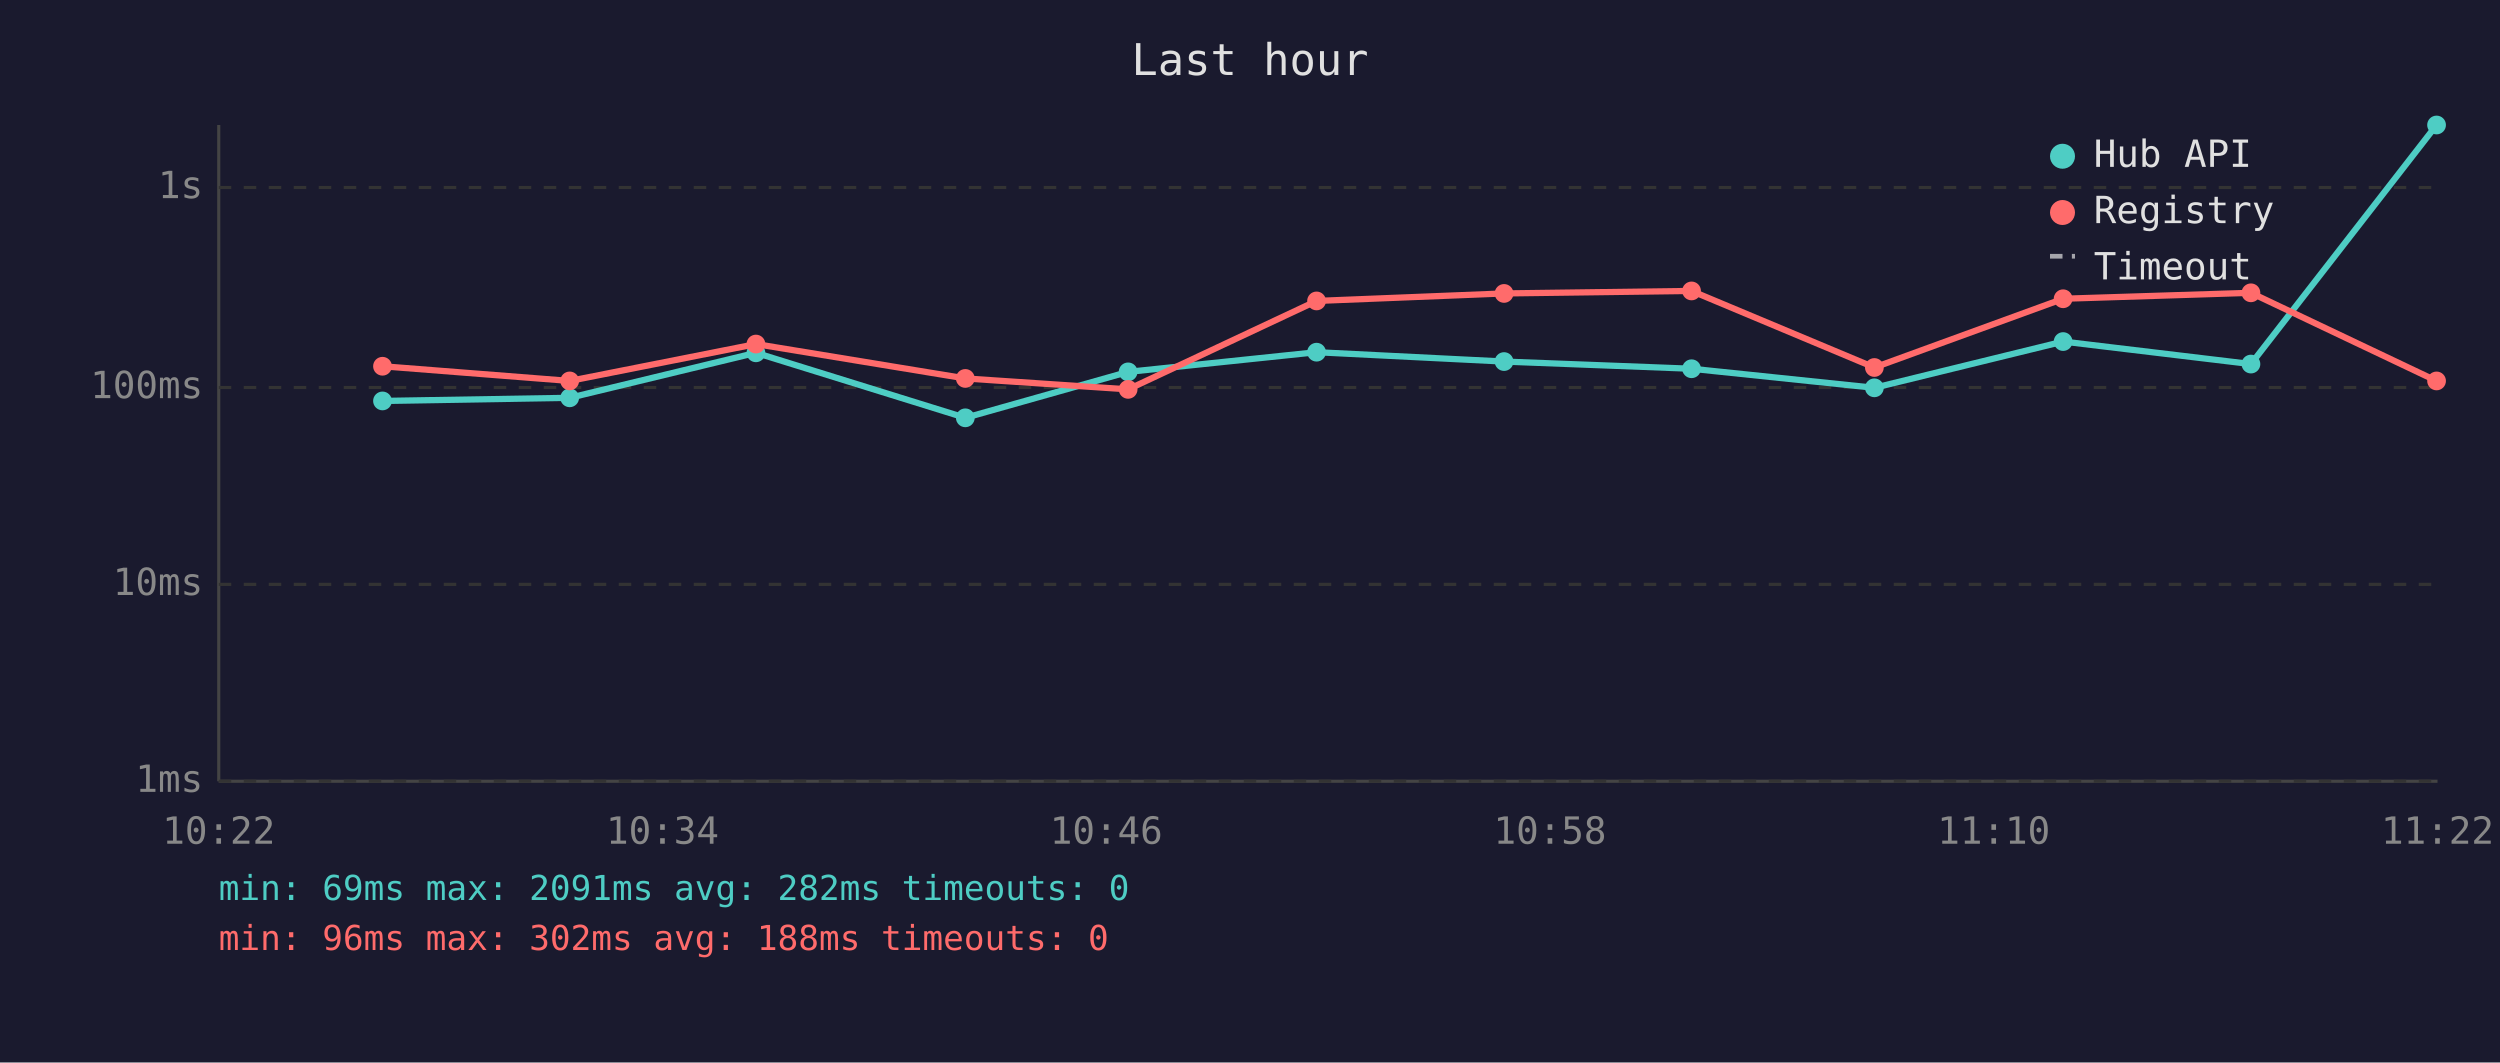
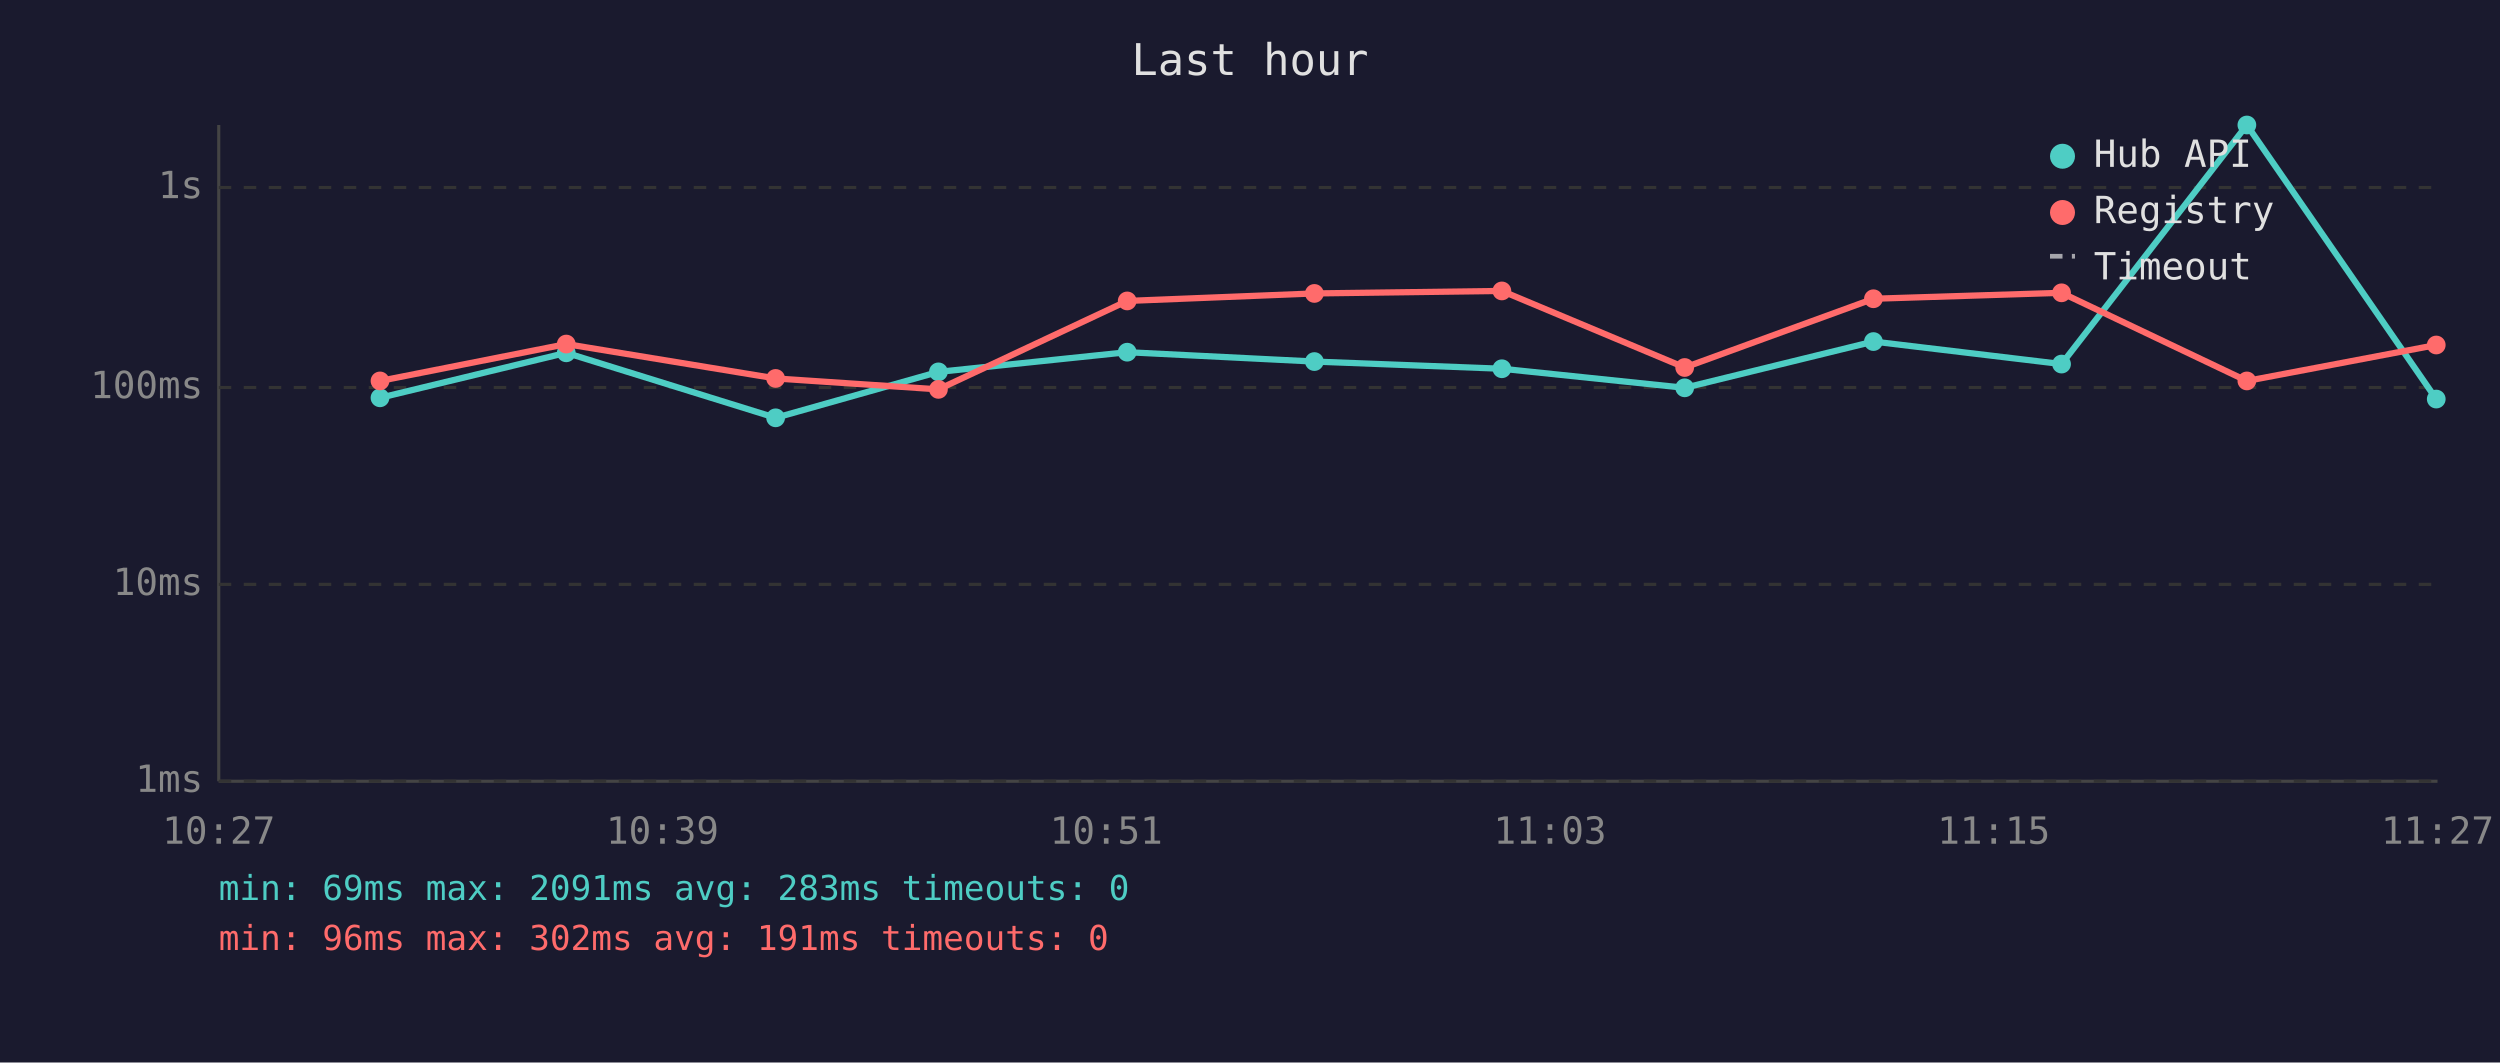
<svg xmlns="http://www.w3.org/2000/svg" viewBox="0 0 800 340" font-family="monospace" font-size="12">
  <rect width="800" height="340" fill="#1a1a2e" />
  <text x="400" y="24" fill="#e0e0e0" font-size="14" text-anchor="middle">Last hour</text>
  <line x1="70" y1="40" x2="70" y2="250" stroke="#444" stroke-width="1" />
  <line x1="70" y1="250" x2="780" y2="250" stroke="#444" stroke-width="1" />
  <line x1="70" y1="250" x2="780" y2="250" stroke="#333" stroke-width="1" stroke-dasharray="4" />
  <text x="65" y="250" fill="#888" text-anchor="end" dominant-baseline="middle">1ms</text>
  <line x1="70" y1="187" x2="780" y2="187" stroke="#333" stroke-width="1" stroke-dasharray="4" />
  <text x="65" y="187" fill="#888" text-anchor="end" dominant-baseline="middle">10ms</text>
  <line x1="70" y1="124" x2="780" y2="124" stroke="#333" stroke-width="1" stroke-dasharray="4" />
  <text x="65" y="124" fill="#888" text-anchor="end" dominant-baseline="middle">100ms</text>
  <line x1="70" y1="60" x2="780" y2="60" stroke="#333" stroke-width="1" stroke-dasharray="4" />
  <text x="65" y="60" fill="#888" text-anchor="end" dominant-baseline="middle">1s</text>
-   <text x="70" y="270" fill="#888" text-anchor="middle">10:22</text>
-   <text x="212" y="270" fill="#888" text-anchor="middle">10:34</text>
-   <text x="354" y="270" fill="#888" text-anchor="middle">10:46</text>
-   <text x="496" y="270" fill="#888" text-anchor="middle">10:58</text>
-   <text x="638" y="270" fill="#888" text-anchor="middle">11:10</text>
-   <text x="780" y="270" fill="#888" text-anchor="middle">11:22</text>
-   <polyline points="122.4,128.3 182.3,127.3 241.9,112.9 308.9,133.7 361.0,119.0 421.3,112.7 481.3,115.7 541.3,118.0 599.8,124.1 660.2,109.3 720.3,116.5 779.7,40.0" fill="none" stroke="#4ecdc4" stroke-width="2" opacity="1" />
-   <circle cx="122.4" cy="128.3" r="3" fill="#4ecdc4" />
-   <circle cx="182.3" cy="127.3" r="3" fill="#4ecdc4" />
-   <circle cx="241.9" cy="112.9" r="3" fill="#4ecdc4" />
-   <circle cx="308.9" cy="133.7" r="3" fill="#4ecdc4" />
-   <circle cx="361.0" cy="119.0" r="3" fill="#4ecdc4" />
-   <circle cx="421.3" cy="112.7" r="3" fill="#4ecdc4" />
-   <circle cx="481.3" cy="115.7" r="3" fill="#4ecdc4" />
-   <circle cx="541.3" cy="118.0" r="3" fill="#4ecdc4" />
-   <circle cx="599.8" cy="124.1" r="3" fill="#4ecdc4" />
-   <circle cx="660.2" cy="109.3" r="3" fill="#4ecdc4" />
-   <circle cx="720.3" cy="116.5" r="3" fill="#4ecdc4" />
-   <circle cx="779.7" cy="40.0" r="3" fill="#4ecdc4" />
-   <polyline points="122.4,117.2 182.3,121.9 241.9,110.1 308.9,121.1 361.0,124.6 421.3,96.3 481.3,93.9 541.3,93.1 599.8,117.6 660.2,95.6 720.3,93.7 779.7,121.9" fill="none" stroke="#ff6b6b" stroke-width="2" opacity="1" />
-   <circle cx="122.4" cy="117.2" r="3" fill="#ff6b6b" />
-   <circle cx="182.3" cy="121.9" r="3" fill="#ff6b6b" />
-   <circle cx="241.9" cy="110.1" r="3" fill="#ff6b6b" />
-   <circle cx="308.9" cy="121.1" r="3" fill="#ff6b6b" />
-   <circle cx="361.0" cy="124.6" r="3" fill="#ff6b6b" />
-   <circle cx="421.3" cy="96.3" r="3" fill="#ff6b6b" />
-   <circle cx="481.3" cy="93.9" r="3" fill="#ff6b6b" />
-   <circle cx="541.3" cy="93.1" r="3" fill="#ff6b6b" />
-   <circle cx="599.8" cy="117.6" r="3" fill="#ff6b6b" />
-   <circle cx="660.2" cy="95.6" r="3" fill="#ff6b6b" />
-   <circle cx="720.3" cy="93.7" r="3" fill="#ff6b6b" />
-   <circle cx="779.7" cy="121.9" r="3" fill="#ff6b6b" />
+   <text x="70" y="270" fill="#888" text-anchor="middle">10:27</text>
+   <text x="212" y="270" fill="#888" text-anchor="middle">10:39</text>
+   <text x="354" y="270" fill="#888" text-anchor="middle">10:51</text>
+   <text x="496" y="270" fill="#888" text-anchor="middle">11:03</text>
+   <text x="638" y="270" fill="#888" text-anchor="middle">11:15</text>
+   <text x="780" y="270" fill="#888" text-anchor="middle">11:27</text>
+   <polyline points="121.6,127.3 181.2,112.9 248.2,133.7 300.3,119.0 360.7,112.7 420.6,115.7 480.6,118.0 539.1,124.1 599.5,109.3 659.7,116.5 719.0,40.0 779.6,127.7" fill="none" stroke="#4ecdc4" stroke-width="2" opacity="1" />
+   <circle cx="121.6" cy="127.3" r="3" fill="#4ecdc4" />
+   <circle cx="181.2" cy="112.9" r="3" fill="#4ecdc4" />
+   <circle cx="248.2" cy="133.7" r="3" fill="#4ecdc4" />
+   <circle cx="300.3" cy="119.0" r="3" fill="#4ecdc4" />
+   <circle cx="360.7" cy="112.7" r="3" fill="#4ecdc4" />
+   <circle cx="420.6" cy="115.7" r="3" fill="#4ecdc4" />
+   <circle cx="480.6" cy="118.0" r="3" fill="#4ecdc4" />
+   <circle cx="539.1" cy="124.1" r="3" fill="#4ecdc4" />
+   <circle cx="599.5" cy="109.3" r="3" fill="#4ecdc4" />
+   <circle cx="659.7" cy="116.5" r="3" fill="#4ecdc4" />
+   <circle cx="719.0" cy="40.0" r="3" fill="#4ecdc4" />
+   <circle cx="779.6" cy="127.7" r="3" fill="#4ecdc4" />
+   <polyline points="121.6,121.9 181.2,110.1 248.2,121.1 300.3,124.6 360.7,96.3 420.6,93.9 480.6,93.1 539.1,117.6 599.5,95.6 659.7,93.7 719.0,121.9 779.6,110.4" fill="none" stroke="#ff6b6b" stroke-width="2" opacity="1" />
+   <circle cx="121.6" cy="121.9" r="3" fill="#ff6b6b" />
+   <circle cx="181.2" cy="110.1" r="3" fill="#ff6b6b" />
+   <circle cx="248.2" cy="121.1" r="3" fill="#ff6b6b" />
+   <circle cx="300.3" cy="124.6" r="3" fill="#ff6b6b" />
+   <circle cx="360.7" cy="96.3" r="3" fill="#ff6b6b" />
+   <circle cx="420.6" cy="93.9" r="3" fill="#ff6b6b" />
+   <circle cx="480.6" cy="93.1" r="3" fill="#ff6b6b" />
+   <circle cx="539.1" cy="117.6" r="3" fill="#ff6b6b" />
+   <circle cx="599.5" cy="95.6" r="3" fill="#ff6b6b" />
+   <circle cx="659.7" cy="93.7" r="3" fill="#ff6b6b" />
+   <circle cx="719.0" cy="121.9" r="3" fill="#ff6b6b" />
+   <circle cx="779.6" cy="110.4" r="3" fill="#ff6b6b" />
  <circle cx="660" cy="50" r="4" fill="#4ecdc4" />
  <text x="670" y="50" fill="#e0e0e0" dominant-baseline="middle">Hub API</text>
  <circle cx="660" cy="68" r="4" fill="#ff6b6b" />
  <text x="670" y="68" fill="#e0e0e0" dominant-baseline="middle">Registry</text>
  <line x1="656" y1="82" x2="664" y2="82" stroke="#e0e0e0" stroke-width="1.5" stroke-dasharray="4,3" opacity="0.7" />
  <text x="670" y="86" fill="#e0e0e0" dominant-baseline="middle">Timeout</text>
-   <text x="70" y="288" fill="#4ecdc4" font-size="11">min: 69ms  max: 2091ms  avg: 282ms  timeouts: 0</text>
-   <text x="70" y="304" fill="#ff6b6b" font-size="11">min: 96ms  max: 302ms  avg: 188ms  timeouts: 0</text>
+   <text x="70" y="288" fill="#4ecdc4" font-size="11">min: 69ms  max: 2091ms  avg: 283ms  timeouts: 0</text>
+   <text x="70" y="304" fill="#ff6b6b" font-size="11">min: 96ms  max: 302ms  avg: 191ms  timeouts: 0</text>
</svg>
